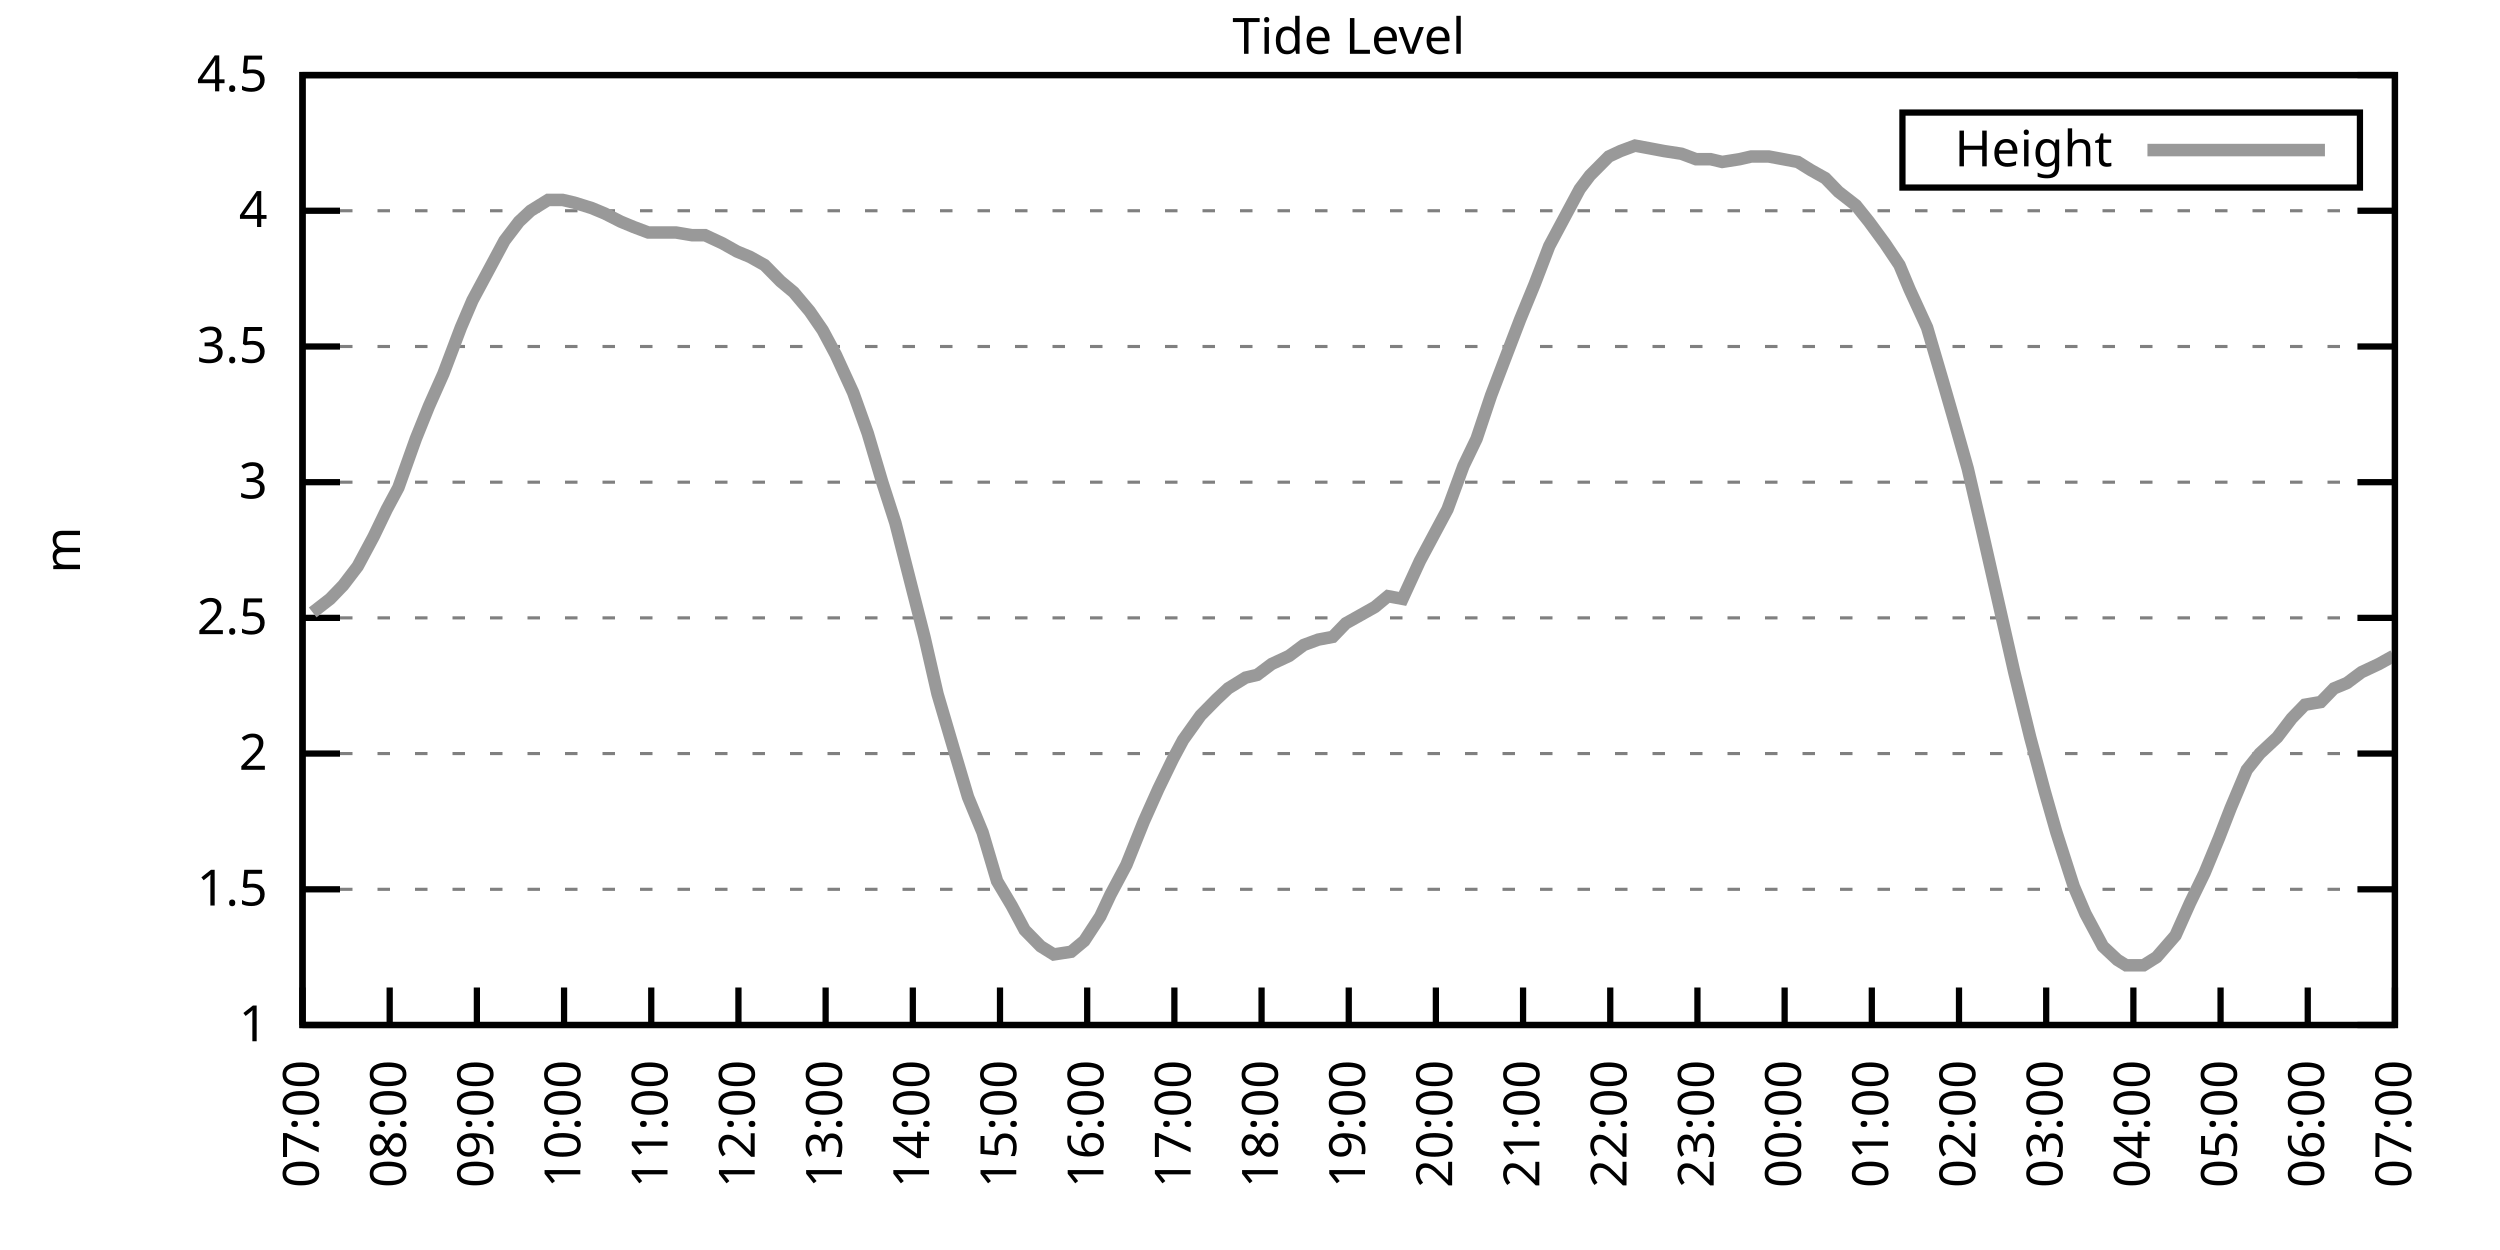
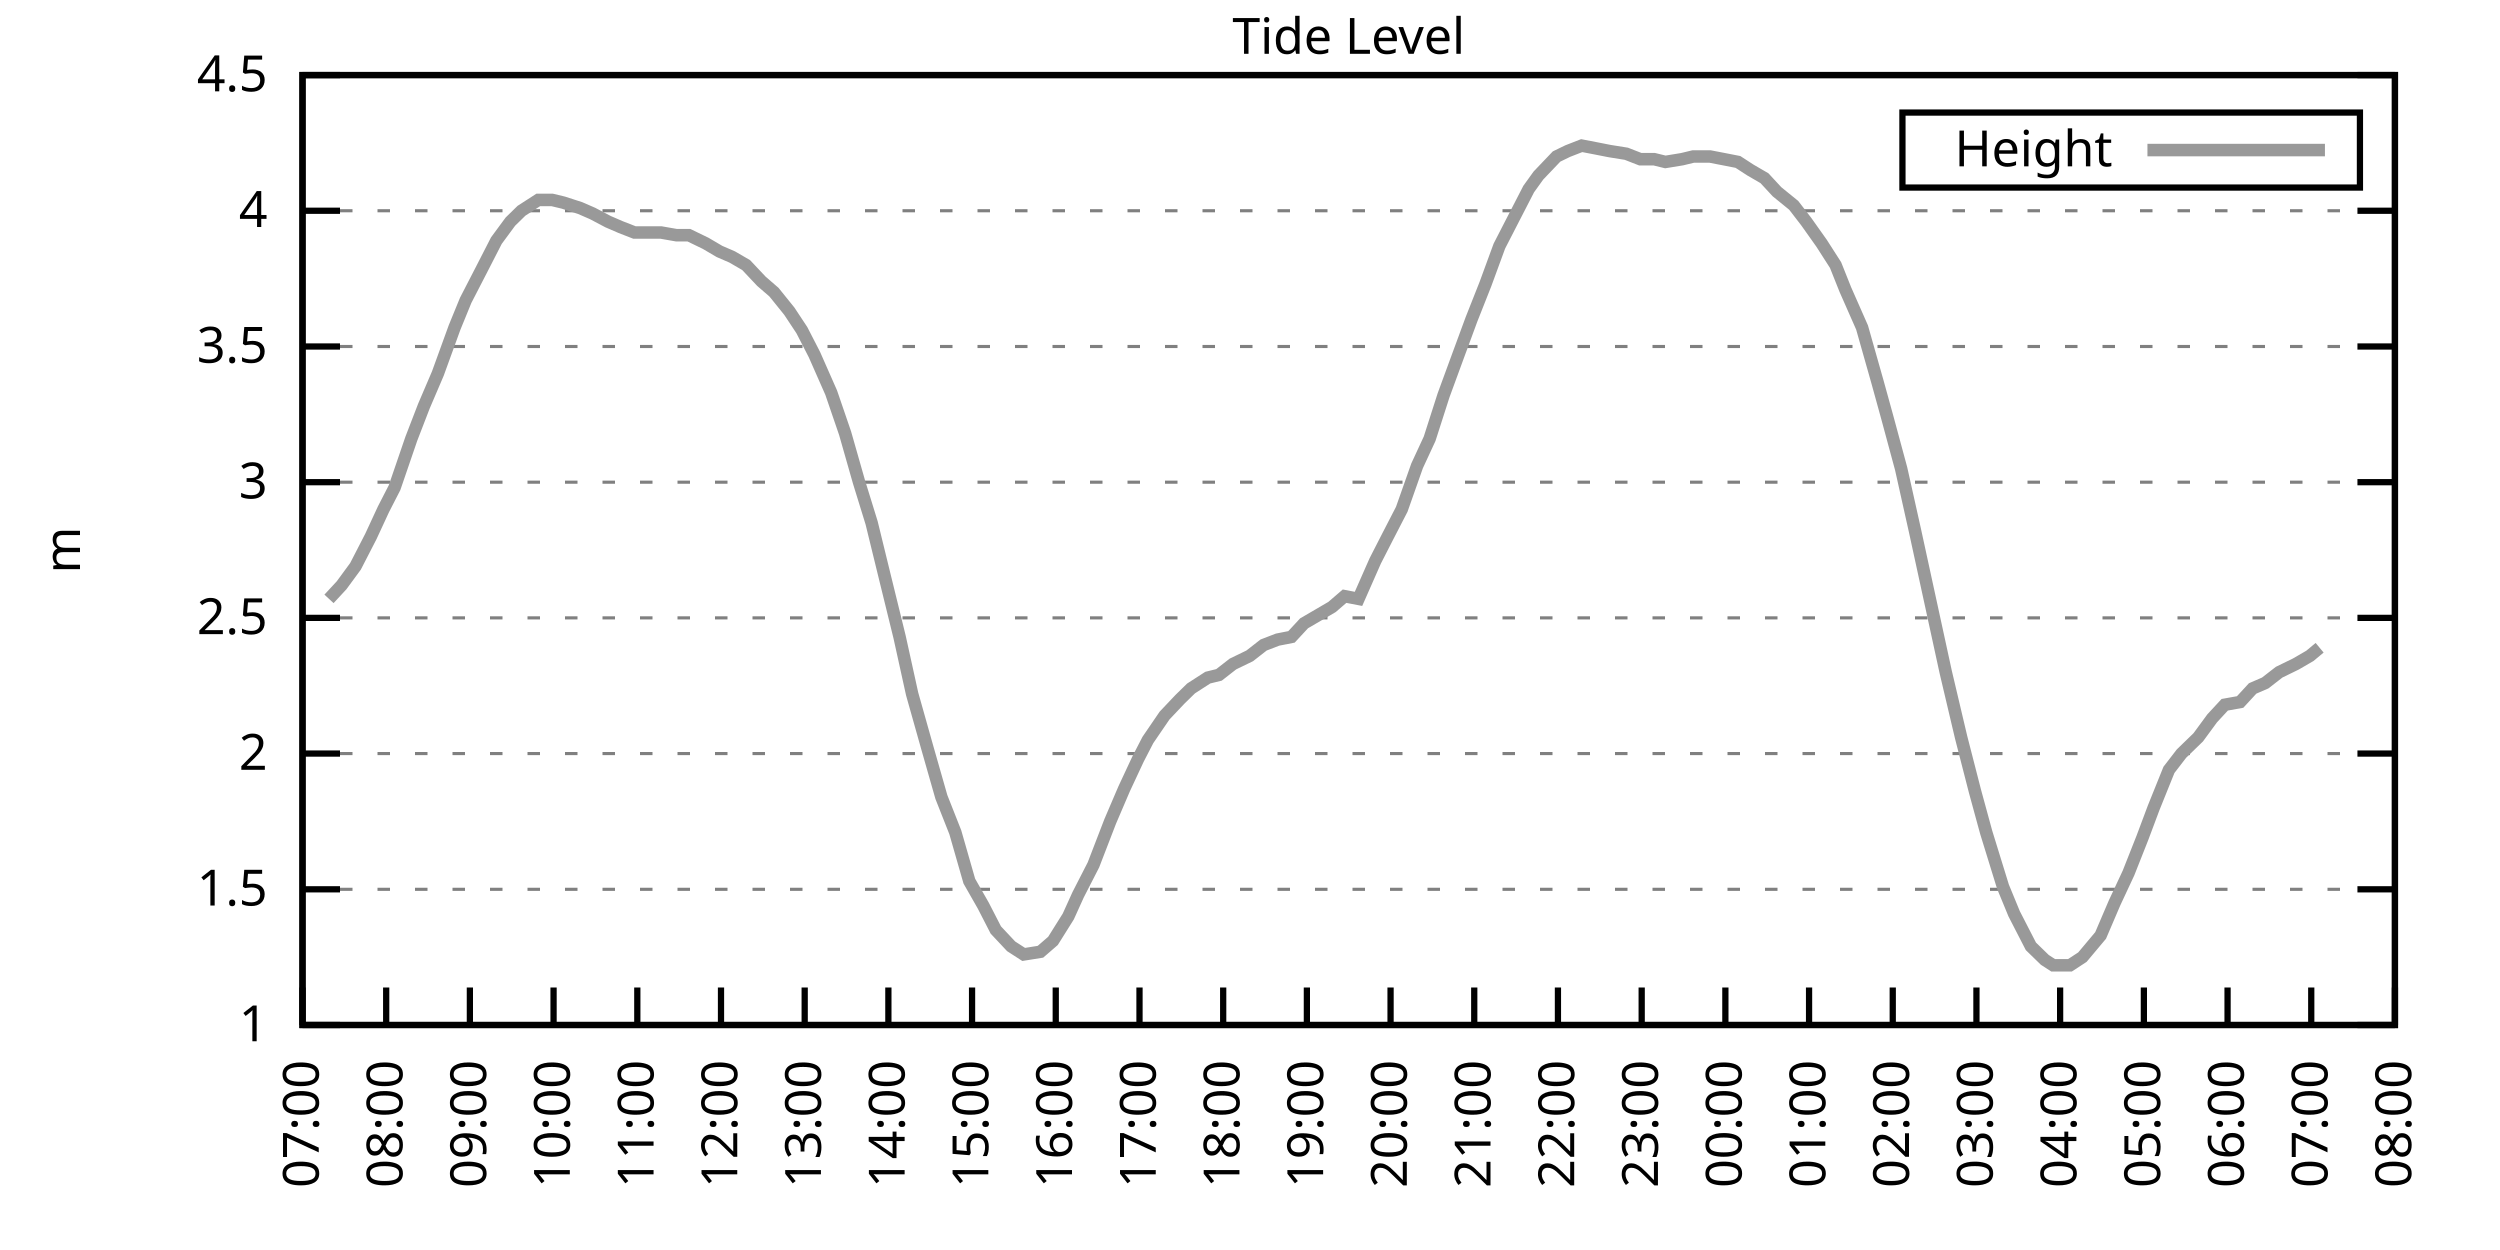
<svg xmlns="http://www.w3.org/2000/svg" xmlns:xlink="http://www.w3.org/1999/xlink" width="400" height="200" viewBox="0 0 400 200">
  <g id="gnuplot_canvas">
    <rect x="0" y="0" width="400" height="200" fill="none" />
    <defs>
      <circle id="gpDot" r="0.5" stroke-width="0.5" stroke="currentColor" />
      <path id="gpPt0" stroke-width="0.333" stroke="currentColor" d="M-1,0 h2 M0,-1 v2" />
      <path id="gpPt1" stroke-width="0.333" stroke="currentColor" d="M-1,-1 L1,1 M1,-1 L-1,1" />
      <path id="gpPt2" stroke-width="0.333" stroke="currentColor" d="M-1,0 L1,0 M0,-1 L0,1 M-1,-1 L1,1 M-1,1 L1,-1" />
      <rect id="gpPt3" stroke-width="0.333" stroke="currentColor" x="-1" y="-1" width="2" height="2" />
      <rect id="gpPt4" stroke-width="0.333" stroke="currentColor" fill="currentColor" x="-1" y="-1" width="2" height="2" />
      <circle id="gpPt5" stroke-width="0.333" stroke="currentColor" cx="0" cy="0" r="1" />
      <use xlink:href="#gpPt5" id="gpPt6" fill="currentColor" stroke="none" />
      <path id="gpPt7" stroke-width="0.333" stroke="currentColor" d="M0,-1.33 L-1.33,0.67 L1.33,0.67 z" />
      <use xlink:href="#gpPt7" id="gpPt8" fill="currentColor" stroke="none" />
      <use xlink:href="#gpPt7" id="gpPt9" stroke="currentColor" transform="rotate(180)" />
      <use xlink:href="#gpPt9" id="gpPt10" fill="currentColor" stroke="none" />
      <use xlink:href="#gpPt3" id="gpPt11" stroke="currentColor" transform="rotate(45)" />
      <use xlink:href="#gpPt11" id="gpPt12" fill="currentColor" stroke="none" />
      <path id="gpPt13" stroke-width="0.333" stroke="currentColor" d="M0,1.330 L1.265,0.411 L0.782,-1.067 L-0.782,-1.076 L-1.265,0.411 z" />
      <use xlink:href="#gpPt13" id="gpPt14" fill="currentColor" stroke="none" />
      <filter id="textbox" filterUnits="objectBoundingBox" x="0" y="0" height="1" width="1">
        <feFlood flood-color="white" flood-opacity="1" result="bgnd" />
        <feComposite in="SourceGraphic" in2="bgnd" operator="atop" />
      </filter>
      <filter id="greybox" filterUnits="objectBoundingBox" x="0" y="0" height="1" width="1">
        <feFlood flood-color="lightgrey" flood-opacity="1" result="grey" />
        <feComposite in="SourceGraphic" in2="grey" operator="atop" />
      </filter>
    </defs>
    <g fill="none" color="white" stroke="currentColor" stroke-width="1.00" stroke-linecap="butt" stroke-linejoin="miter">
</g>
    <g fill="none" color="black" stroke="currentColor" stroke-width="1.00" stroke-linecap="butt" stroke-linejoin="miter">
      <g stroke="none" shape-rendering="crispEdges">
        <polygon fill="rgb(255, 255, 255)" points="48.40,164.00 383.18,164.00 383.18,12.02 48.40,12.02 " />
      </g>
    </g>
    <g fill="none" color="black" stroke="currentColor" stroke-width="1.00" stroke-linecap="butt" stroke-linejoin="miter">
</g>
    <g fill="none" color="black" stroke="black" stroke-width="0.50" stroke-linecap="butt" stroke-linejoin="miter">
</g>
    <g fill="none" color="gray" stroke="currentColor" stroke-width="0.50" stroke-linecap="butt" stroke-linejoin="miter">
      <path stroke="gray" stroke-dasharray="2,4" class="gridline" d="M48.40,164.00 L383.19,164.00  " />
    </g>
    <g fill="none" color="gray" stroke="gray" stroke-width="1.00" stroke-linecap="butt" stroke-linejoin="miter">
</g>
    <g fill="none" color="black" stroke="currentColor" stroke-width="1.00" stroke-linecap="butt" stroke-linejoin="miter">
      <path stroke="black" d="M48.40,164.00 L54.40,164.00 M383.19,164.00 L377.19,164.00  " />
      <g transform="translate(42.80,166.60)" stroke="none" fill="black" font-family="Sans" font-size="8.00" text-anchor="end">
        <text>
          <tspan font-family="Sans"> 1</tspan>
        </text>
      </g>
    </g>
    <g fill="none" color="black" stroke="currentColor" stroke-width="1.00" stroke-linecap="butt" stroke-linejoin="miter">
</g>
    <g fill="none" color="black" stroke="black" stroke-width="0.50" stroke-linecap="butt" stroke-linejoin="miter">
</g>
    <g fill="none" color="gray" stroke="currentColor" stroke-width="0.50" stroke-linecap="butt" stroke-linejoin="miter">
      <path stroke="gray" stroke-dasharray="2,4" class="gridline" d="M48.40,142.29 L383.19,142.29  " />
    </g>
    <g fill="none" color="gray" stroke="gray" stroke-width="1.00" stroke-linecap="butt" stroke-linejoin="miter">
</g>
    <g fill="none" color="black" stroke="currentColor" stroke-width="1.00" stroke-linecap="butt" stroke-linejoin="miter">
      <path stroke="black" d="M48.40,142.29 L54.40,142.29 M383.19,142.29 L377.19,142.29  " />
      <g transform="translate(42.80,144.89)" stroke="none" fill="black" font-family="Sans" font-size="8.00" text-anchor="end">
        <text>
          <tspan font-family="Sans"> 1.5</tspan>
        </text>
      </g>
    </g>
    <g fill="none" color="black" stroke="currentColor" stroke-width="1.00" stroke-linecap="butt" stroke-linejoin="miter">
</g>
    <g fill="none" color="black" stroke="black" stroke-width="0.50" stroke-linecap="butt" stroke-linejoin="miter">
</g>
    <g fill="none" color="gray" stroke="currentColor" stroke-width="0.50" stroke-linecap="butt" stroke-linejoin="miter">
      <path stroke="gray" stroke-dasharray="2,4" class="gridline" d="M48.40,120.57 L383.19,120.57  " />
    </g>
    <g fill="none" color="gray" stroke="gray" stroke-width="1.00" stroke-linecap="butt" stroke-linejoin="miter">
</g>
    <g fill="none" color="black" stroke="currentColor" stroke-width="1.00" stroke-linecap="butt" stroke-linejoin="miter">
      <path stroke="black" d="M48.40,120.57 L54.40,120.57 M383.19,120.57 L377.19,120.57  " />
      <g transform="translate(42.80,123.17)" stroke="none" fill="black" font-family="Sans" font-size="8.00" text-anchor="end">
        <text>
          <tspan font-family="Sans"> 2</tspan>
        </text>
      </g>
    </g>
    <g fill="none" color="black" stroke="currentColor" stroke-width="1.00" stroke-linecap="butt" stroke-linejoin="miter">
</g>
    <g fill="none" color="black" stroke="black" stroke-width="0.50" stroke-linecap="butt" stroke-linejoin="miter">
</g>
    <g fill="none" color="gray" stroke="currentColor" stroke-width="0.50" stroke-linecap="butt" stroke-linejoin="miter">
      <path stroke="gray" stroke-dasharray="2,4" class="gridline" d="M48.40,98.86 L383.19,98.86  " />
    </g>
    <g fill="none" color="gray" stroke="gray" stroke-width="1.00" stroke-linecap="butt" stroke-linejoin="miter">
</g>
    <g fill="none" color="black" stroke="currentColor" stroke-width="1.00" stroke-linecap="butt" stroke-linejoin="miter">
      <path stroke="black" d="M48.40,98.86 L54.40,98.86 M383.19,98.86 L377.19,98.86  " />
      <g transform="translate(42.80,101.46)" stroke="none" fill="black" font-family="Sans" font-size="8.00" text-anchor="end">
        <text>
          <tspan font-family="Sans"> 2.5</tspan>
        </text>
      </g>
    </g>
    <g fill="none" color="black" stroke="currentColor" stroke-width="1.00" stroke-linecap="butt" stroke-linejoin="miter">
</g>
    <g fill="none" color="black" stroke="black" stroke-width="0.50" stroke-linecap="butt" stroke-linejoin="miter">
</g>
    <g fill="none" color="gray" stroke="currentColor" stroke-width="0.50" stroke-linecap="butt" stroke-linejoin="miter">
      <path stroke="gray" stroke-dasharray="2,4" class="gridline" d="M48.40,77.15 L383.19,77.15  " />
    </g>
    <g fill="none" color="gray" stroke="gray" stroke-width="1.00" stroke-linecap="butt" stroke-linejoin="miter">
</g>
    <g fill="none" color="black" stroke="currentColor" stroke-width="1.00" stroke-linecap="butt" stroke-linejoin="miter">
      <path stroke="black" d="M48.40,77.15 L54.40,77.15 M383.19,77.15 L377.19,77.15  " />
      <g transform="translate(42.80,79.75)" stroke="none" fill="black" font-family="Sans" font-size="8.00" text-anchor="end">
        <text>
          <tspan font-family="Sans"> 3</tspan>
        </text>
      </g>
    </g>
    <g fill="none" color="black" stroke="currentColor" stroke-width="1.00" stroke-linecap="butt" stroke-linejoin="miter">
</g>
    <g fill="none" color="black" stroke="black" stroke-width="0.50" stroke-linecap="butt" stroke-linejoin="miter">
</g>
    <g fill="none" color="gray" stroke="currentColor" stroke-width="0.50" stroke-linecap="butt" stroke-linejoin="miter">
      <path stroke="gray" stroke-dasharray="2,4" class="gridline" d="M48.40,55.44 L383.19,55.44  " />
    </g>
    <g fill="none" color="gray" stroke="gray" stroke-width="1.00" stroke-linecap="butt" stroke-linejoin="miter">
</g>
    <g fill="none" color="black" stroke="currentColor" stroke-width="1.00" stroke-linecap="butt" stroke-linejoin="miter">
      <path stroke="black" d="M48.40,55.44 L54.40,55.44 M383.19,55.44 L377.19,55.44  " />
      <g transform="translate(42.80,58.04)" stroke="none" fill="black" font-family="Sans" font-size="8.00" text-anchor="end">
        <text>
          <tspan font-family="Sans"> 3.5</tspan>
        </text>
      </g>
    </g>
    <g fill="none" color="black" stroke="currentColor" stroke-width="1.00" stroke-linecap="butt" stroke-linejoin="miter">
</g>
    <g fill="none" color="black" stroke="black" stroke-width="0.50" stroke-linecap="butt" stroke-linejoin="miter">
</g>
    <g fill="none" color="gray" stroke="currentColor" stroke-width="0.50" stroke-linecap="butt" stroke-linejoin="miter">
      <path stroke="gray" stroke-dasharray="2,4" class="gridline" d="M48.40,33.72 L383.19,33.72  " />
    </g>
    <g fill="none" color="gray" stroke="gray" stroke-width="1.00" stroke-linecap="butt" stroke-linejoin="miter">
</g>
    <g fill="none" color="black" stroke="currentColor" stroke-width="1.00" stroke-linecap="butt" stroke-linejoin="miter">
      <path stroke="black" d="M48.40,33.72 L54.40,33.72 M383.19,33.72 L377.19,33.72  " />
      <g transform="translate(42.80,36.32)" stroke="none" fill="black" font-family="Sans" font-size="8.00" text-anchor="end">
        <text>
          <tspan font-family="Sans"> 4</tspan>
        </text>
      </g>
    </g>
    <g fill="none" color="black" stroke="currentColor" stroke-width="1.00" stroke-linecap="butt" stroke-linejoin="miter">
</g>
    <g fill="none" color="black" stroke="black" stroke-width="0.50" stroke-linecap="butt" stroke-linejoin="miter">
</g>
    <g fill="none" color="gray" stroke="currentColor" stroke-width="0.50" stroke-linecap="butt" stroke-linejoin="miter">
      <path stroke="gray" stroke-dasharray="2,4" class="gridline" d="M48.40,12.01 L383.19,12.01  " />
    </g>
    <g fill="none" color="gray" stroke="gray" stroke-width="1.00" stroke-linecap="butt" stroke-linejoin="miter">
</g>
    <g fill="none" color="black" stroke="currentColor" stroke-width="1.00" stroke-linecap="butt" stroke-linejoin="miter">
      <path stroke="black" d="M48.40,12.01 L54.40,12.01 M383.19,12.01 L377.19,12.01  " />
      <g transform="translate(42.80,14.61)" stroke="none" fill="black" font-family="Sans" font-size="8.00" text-anchor="end">
        <text>
          <tspan font-family="Sans"> 4.5</tspan>
        </text>
      </g>
    </g>
    <g fill="none" color="black" stroke="currentColor" stroke-width="1.00" stroke-linecap="butt" stroke-linejoin="miter">
      <path stroke="black" d="M48.40,164.00 L48.40,158.00  " />
      <g transform="translate(51.00,169.60) rotate(270.00)" stroke="none" fill="black" font-family="Sans" font-size="8.00" text-anchor="end">
        <text>
          <tspan font-family="Sans">07:00</tspan>
        </text>
      </g>
    </g>
    <g fill="none" color="black" stroke="currentColor" stroke-width="1.00" stroke-linecap="butt" stroke-linejoin="miter">
-       <path stroke="black" d="M62.35,164.00 L62.35,158.00  " />
-       <g transform="translate(64.95,169.60) rotate(270.00)" stroke="none" fill="black" font-family="Sans" font-size="8.00" text-anchor="end">
+       <path stroke="black" d="M61.79,164.00 L61.79,158.00  " />
+       <g transform="translate(64.39,169.60) rotate(270.00)" stroke="none" fill="black" font-family="Sans" font-size="8.00" text-anchor="end">
        <text>
          <tspan font-family="Sans">08:00</tspan>
        </text>
      </g>
    </g>
    <g fill="none" color="black" stroke="currentColor" stroke-width="1.00" stroke-linecap="butt" stroke-linejoin="miter">
-       <path stroke="black" d="M76.30,164.00 L76.30,158.00  " />
-       <g transform="translate(78.90,169.60) rotate(270.00)" stroke="none" fill="black" font-family="Sans" font-size="8.00" text-anchor="end">
+       <path stroke="black" d="M75.18,164.00 L75.18,158.00  " />
+       <g transform="translate(77.78,169.60) rotate(270.00)" stroke="none" fill="black" font-family="Sans" font-size="8.00" text-anchor="end">
        <text>
          <tspan font-family="Sans">09:00</tspan>
        </text>
      </g>
    </g>
    <g fill="none" color="black" stroke="currentColor" stroke-width="1.00" stroke-linecap="butt" stroke-linejoin="miter">
-       <path stroke="black" d="M90.25,164.00 L90.25,158.00  " />
-       <g transform="translate(92.85,169.60) rotate(270.00)" stroke="none" fill="black" font-family="Sans" font-size="8.00" text-anchor="end">
+       <path stroke="black" d="M88.57,164.00 L88.57,158.00  " />
+       <g transform="translate(91.17,169.60) rotate(270.00)" stroke="none" fill="black" font-family="Sans" font-size="8.00" text-anchor="end">
        <text>
          <tspan font-family="Sans">10:00</tspan>
        </text>
      </g>
    </g>
    <g fill="none" color="black" stroke="currentColor" stroke-width="1.00" stroke-linecap="butt" stroke-linejoin="miter">
-       <path stroke="black" d="M104.20,164.00 L104.20,158.00  " />
-       <g transform="translate(106.80,169.60) rotate(270.00)" stroke="none" fill="black" font-family="Sans" font-size="8.00" text-anchor="end">
+       <path stroke="black" d="M101.97,164.00 L101.97,158.00  " />
+       <g transform="translate(104.57,169.60) rotate(270.00)" stroke="none" fill="black" font-family="Sans" font-size="8.00" text-anchor="end">
        <text>
          <tspan font-family="Sans">11:00</tspan>
        </text>
      </g>
    </g>
    <g fill="none" color="black" stroke="currentColor" stroke-width="1.00" stroke-linecap="butt" stroke-linejoin="miter">
-       <path stroke="black" d="M118.15,164.00 L118.15,158.00  " />
-       <g transform="translate(120.75,169.60) rotate(270.00)" stroke="none" fill="black" font-family="Sans" font-size="8.00" text-anchor="end">
+       <path stroke="black" d="M115.36,164.00 L115.36,158.00  " />
+       <g transform="translate(117.96,169.60) rotate(270.00)" stroke="none" fill="black" font-family="Sans" font-size="8.00" text-anchor="end">
        <text>
          <tspan font-family="Sans">12:00</tspan>
        </text>
      </g>
    </g>
    <g fill="none" color="black" stroke="currentColor" stroke-width="1.00" stroke-linecap="butt" stroke-linejoin="miter">
-       <path stroke="black" d="M132.10,164.00 L132.10,158.00  " />
-       <g transform="translate(134.70,169.60) rotate(270.00)" stroke="none" fill="black" font-family="Sans" font-size="8.00" text-anchor="end">
+       <path stroke="black" d="M128.75,164.00 L128.75,158.00  " />
+       <g transform="translate(131.35,169.60) rotate(270.00)" stroke="none" fill="black" font-family="Sans" font-size="8.00" text-anchor="end">
        <text>
          <tspan font-family="Sans">13:00</tspan>
        </text>
      </g>
    </g>
    <g fill="none" color="black" stroke="currentColor" stroke-width="1.00" stroke-linecap="butt" stroke-linejoin="miter">
-       <path stroke="black" d="M146.05,164.00 L146.05,158.00  " />
-       <g transform="translate(148.65,169.60) rotate(270.00)" stroke="none" fill="black" font-family="Sans" font-size="8.00" text-anchor="end">
+       <path stroke="black" d="M142.14,164.00 L142.14,158.00  " />
+       <g transform="translate(144.74,169.60) rotate(270.00)" stroke="none" fill="black" font-family="Sans" font-size="8.00" text-anchor="end">
        <text>
          <tspan font-family="Sans">14:00</tspan>
        </text>
      </g>
    </g>
    <g fill="none" color="black" stroke="currentColor" stroke-width="1.00" stroke-linecap="butt" stroke-linejoin="miter">
-       <path stroke="black" d="M160.00,164.00 L160.00,158.00  " />
-       <g transform="translate(162.60,169.60) rotate(270.00)" stroke="none" fill="black" font-family="Sans" font-size="8.00" text-anchor="end">
+       <path stroke="black" d="M155.53,164.00 L155.53,158.00  " />
+       <g transform="translate(158.13,169.60) rotate(270.00)" stroke="none" fill="black" font-family="Sans" font-size="8.00" text-anchor="end">
        <text>
          <tspan font-family="Sans">15:00</tspan>
        </text>
      </g>
    </g>
    <g fill="none" color="black" stroke="currentColor" stroke-width="1.00" stroke-linecap="butt" stroke-linejoin="miter">
-       <path stroke="black" d="M173.95,164.00 L173.95,158.00  " />
-       <g transform="translate(176.55,169.60) rotate(270.00)" stroke="none" fill="black" font-family="Sans" font-size="8.00" text-anchor="end">
+       <path stroke="black" d="M168.92,164.00 L168.92,158.00  " />
+       <g transform="translate(171.52,169.60) rotate(270.00)" stroke="none" fill="black" font-family="Sans" font-size="8.00" text-anchor="end">
        <text>
          <tspan font-family="Sans">16:00</tspan>
        </text>
      </g>
    </g>
    <g fill="none" color="black" stroke="currentColor" stroke-width="1.00" stroke-linecap="butt" stroke-linejoin="miter">
-       <path stroke="black" d="M187.90,164.00 L187.90,158.00  " />
-       <g transform="translate(190.50,169.60) rotate(270.00)" stroke="none" fill="black" font-family="Sans" font-size="8.00" text-anchor="end">
+       <path stroke="black" d="M182.32,164.00 L182.32,158.00  " />
+       <g transform="translate(184.92,169.60) rotate(270.00)" stroke="none" fill="black" font-family="Sans" font-size="8.00" text-anchor="end">
        <text>
          <tspan font-family="Sans">17:00</tspan>
        </text>
      </g>
    </g>
    <g fill="none" color="black" stroke="currentColor" stroke-width="1.00" stroke-linecap="butt" stroke-linejoin="miter">
-       <path stroke="black" d="M201.85,164.00 L201.85,158.00  " />
-       <g transform="translate(204.45,169.60) rotate(270.00)" stroke="none" fill="black" font-family="Sans" font-size="8.00" text-anchor="end">
+       <path stroke="black" d="M195.71,164.00 L195.71,158.00  " />
+       <g transform="translate(198.31,169.60) rotate(270.00)" stroke="none" fill="black" font-family="Sans" font-size="8.00" text-anchor="end">
        <text>
          <tspan font-family="Sans">18:00</tspan>
        </text>
      </g>
    </g>
    <g fill="none" color="black" stroke="currentColor" stroke-width="1.00" stroke-linecap="butt" stroke-linejoin="miter">
-       <path stroke="black" d="M215.80,164.00 L215.80,158.00  " />
-       <g transform="translate(218.40,169.60) rotate(270.00)" stroke="none" fill="black" font-family="Sans" font-size="8.00" text-anchor="end">
+       <path stroke="black" d="M209.10,164.00 L209.10,158.00  " />
+       <g transform="translate(211.70,169.60) rotate(270.00)" stroke="none" fill="black" font-family="Sans" font-size="8.00" text-anchor="end">
        <text>
          <tspan font-family="Sans">19:00</tspan>
        </text>
      </g>
    </g>
    <g fill="none" color="black" stroke="currentColor" stroke-width="1.00" stroke-linecap="butt" stroke-linejoin="miter">
-       <path stroke="black" d="M229.74,164.00 L229.74,158.00  " />
-       <g transform="translate(232.34,169.60) rotate(270.00)" stroke="none" fill="black" font-family="Sans" font-size="8.00" text-anchor="end">
+       <path stroke="black" d="M222.49,164.00 L222.49,158.00  " />
+       <g transform="translate(225.09,169.60) rotate(270.00)" stroke="none" fill="black" font-family="Sans" font-size="8.00" text-anchor="end">
        <text>
          <tspan font-family="Sans">20:00</tspan>
        </text>
      </g>
    </g>
    <g fill="none" color="black" stroke="currentColor" stroke-width="1.00" stroke-linecap="butt" stroke-linejoin="miter">
-       <path stroke="black" d="M243.69,164.00 L243.69,158.00  " />
-       <g transform="translate(246.29,169.60) rotate(270.00)" stroke="none" fill="black" font-family="Sans" font-size="8.00" text-anchor="end">
+       <path stroke="black" d="M235.88,164.00 L235.88,158.00  " />
+       <g transform="translate(238.48,169.60) rotate(270.00)" stroke="none" fill="black" font-family="Sans" font-size="8.00" text-anchor="end">
        <text>
          <tspan font-family="Sans">21:00</tspan>
        </text>
      </g>
    </g>
    <g fill="none" color="black" stroke="currentColor" stroke-width="1.00" stroke-linecap="butt" stroke-linejoin="miter">
-       <path stroke="black" d="M257.64,164.00 L257.64,158.00  " />
-       <g transform="translate(260.24,169.60) rotate(270.00)" stroke="none" fill="black" font-family="Sans" font-size="8.00" text-anchor="end">
+       <path stroke="black" d="M249.27,164.00 L249.27,158.00  " />
+       <g transform="translate(251.87,169.60) rotate(270.00)" stroke="none" fill="black" font-family="Sans" font-size="8.00" text-anchor="end">
        <text>
          <tspan font-family="Sans">22:00</tspan>
        </text>
      </g>
    </g>
    <g fill="none" color="black" stroke="currentColor" stroke-width="1.00" stroke-linecap="butt" stroke-linejoin="miter">
-       <path stroke="black" d="M271.59,164.00 L271.59,158.00  " />
-       <g transform="translate(274.19,169.60) rotate(270.00)" stroke="none" fill="black" font-family="Sans" font-size="8.00" text-anchor="end">
+       <path stroke="black" d="M262.67,164.00 L262.67,158.00  " />
+       <g transform="translate(265.27,169.60) rotate(270.00)" stroke="none" fill="black" font-family="Sans" font-size="8.00" text-anchor="end">
        <text>
          <tspan font-family="Sans">23:00</tspan>
        </text>
      </g>
    </g>
    <g fill="none" color="black" stroke="currentColor" stroke-width="1.00" stroke-linecap="butt" stroke-linejoin="miter">
-       <path stroke="black" d="M285.54,164.00 L285.54,158.00  " />
-       <g transform="translate(288.14,169.60) rotate(270.00)" stroke="none" fill="black" font-family="Sans" font-size="8.00" text-anchor="end">
+       <path stroke="black" d="M276.06,164.00 L276.06,158.00  " />
+       <g transform="translate(278.66,169.60) rotate(270.00)" stroke="none" fill="black" font-family="Sans" font-size="8.00" text-anchor="end">
        <text>
          <tspan font-family="Sans">00:00</tspan>
        </text>
      </g>
    </g>
    <g fill="none" color="black" stroke="currentColor" stroke-width="1.00" stroke-linecap="butt" stroke-linejoin="miter">
-       <path stroke="black" d="M299.49,164.00 L299.49,158.00  " />
-       <g transform="translate(302.09,169.60) rotate(270.00)" stroke="none" fill="black" font-family="Sans" font-size="8.00" text-anchor="end">
+       <path stroke="black" d="M289.45,164.00 L289.45,158.00  " />
+       <g transform="translate(292.05,169.60) rotate(270.00)" stroke="none" fill="black" font-family="Sans" font-size="8.00" text-anchor="end">
        <text>
          <tspan font-family="Sans">01:00</tspan>
        </text>
      </g>
    </g>
    <g fill="none" color="black" stroke="currentColor" stroke-width="1.00" stroke-linecap="butt" stroke-linejoin="miter">
-       <path stroke="black" d="M313.44,164.00 L313.44,158.00  " />
-       <g transform="translate(316.04,169.60) rotate(270.00)" stroke="none" fill="black" font-family="Sans" font-size="8.00" text-anchor="end">
+       <path stroke="black" d="M302.84,164.00 L302.84,158.00  " />
+       <g transform="translate(305.44,169.60) rotate(270.00)" stroke="none" fill="black" font-family="Sans" font-size="8.00" text-anchor="end">
        <text>
          <tspan font-family="Sans">02:00</tspan>
        </text>
      </g>
    </g>
    <g fill="none" color="black" stroke="currentColor" stroke-width="1.00" stroke-linecap="butt" stroke-linejoin="miter">
-       <path stroke="black" d="M327.39,164.00 L327.39,158.00  " />
-       <g transform="translate(329.99,169.60) rotate(270.00)" stroke="none" fill="black" font-family="Sans" font-size="8.00" text-anchor="end">
+       <path stroke="black" d="M316.23,164.00 L316.23,158.00  " />
+       <g transform="translate(318.83,169.60) rotate(270.00)" stroke="none" fill="black" font-family="Sans" font-size="8.00" text-anchor="end">
        <text>
          <tspan font-family="Sans">03:00</tspan>
        </text>
      </g>
    </g>
    <g fill="none" color="black" stroke="currentColor" stroke-width="1.00" stroke-linecap="butt" stroke-linejoin="miter">
-       <path stroke="black" d="M341.34,164.00 L341.34,158.00  " />
-       <g transform="translate(343.94,169.60) rotate(270.00)" stroke="none" fill="black" font-family="Sans" font-size="8.00" text-anchor="end">
+       <path stroke="black" d="M329.62,164.00 L329.62,158.00  " />
+       <g transform="translate(332.22,169.60) rotate(270.00)" stroke="none" fill="black" font-family="Sans" font-size="8.00" text-anchor="end">
        <text>
          <tspan font-family="Sans">04:00</tspan>
        </text>
      </g>
    </g>
    <g fill="none" color="black" stroke="currentColor" stroke-width="1.00" stroke-linecap="butt" stroke-linejoin="miter">
-       <path stroke="black" d="M355.29,164.00 L355.29,158.00  " />
-       <g transform="translate(357.89,169.60) rotate(270.00)" stroke="none" fill="black" font-family="Sans" font-size="8.00" text-anchor="end">
+       <path stroke="black" d="M343.02,164.00 L343.02,158.00  " />
+       <g transform="translate(345.62,169.60) rotate(270.00)" stroke="none" fill="black" font-family="Sans" font-size="8.00" text-anchor="end">
        <text>
          <tspan font-family="Sans">05:00</tspan>
        </text>
      </g>
    </g>
    <g fill="none" color="black" stroke="currentColor" stroke-width="1.00" stroke-linecap="butt" stroke-linejoin="miter">
-       <path stroke="black" d="M369.24,164.00 L369.24,158.00  " />
-       <g transform="translate(371.84,169.60) rotate(270.00)" stroke="none" fill="black" font-family="Sans" font-size="8.00" text-anchor="end">
+       <path stroke="black" d="M356.41,164.00 L356.41,158.00  " />
+       <g transform="translate(359.01,169.60) rotate(270.00)" stroke="none" fill="black" font-family="Sans" font-size="8.00" text-anchor="end">
        <text>
          <tspan font-family="Sans">06:00</tspan>
+         </text>
+       </g>
+     </g>
+     <g fill="none" color="black" stroke="currentColor" stroke-width="1.00" stroke-linecap="butt" stroke-linejoin="miter">
+       <path stroke="black" d="M369.80,164.00 L369.80,158.00  " />
+       <g transform="translate(372.40,169.60) rotate(270.00)" stroke="none" fill="black" font-family="Sans" font-size="8.00" text-anchor="end">
+         <text>
+           <tspan font-family="Sans">07:00</tspan>
        </text>
      </g>
    </g>
    <g fill="none" color="black" stroke="currentColor" stroke-width="1.00" stroke-linecap="butt" stroke-linejoin="miter">
      <path stroke="black" d="M383.19,164.00 L383.19,158.00  " />
      <g transform="translate(385.79,169.60) rotate(270.00)" stroke="none" fill="black" font-family="Sans" font-size="8.00" text-anchor="end">
        <text>
-           <tspan font-family="Sans">07:00</tspan>
+           <tspan font-family="Sans">08:00</tspan>
        </text>
      </g>
    </g>
    <g fill="none" color="black" stroke="currentColor" stroke-width="1.00" stroke-linecap="butt" stroke-linejoin="miter">
</g>
    <g fill="none" color="black" stroke="currentColor" stroke-width="1.00" stroke-linecap="butt" stroke-linejoin="miter">
      <path stroke="black" d="M48.40,12.01 L48.40,164.00 L383.19,164.00 L383.19,12.01 L48.40,12.01 Z  " />
    </g>
    <g fill="none" color="black" stroke="currentColor" stroke-width="1.00" stroke-linecap="butt" stroke-linejoin="miter">
</g>
    <g fill="none" color="black" stroke="currentColor" stroke-width="1.00" stroke-linecap="butt" stroke-linejoin="miter">
      <path stroke="black" d="M304.39,30.01 L304.39,18.01 L377.59,18.01 L377.59,30.01 L304.39,30.01 Z  " />
    </g>
    <g id="Tide_level_plot_1">
      <g fill="none" color="white" stroke="black" stroke-width="2.00" stroke-linecap="butt" stroke-linejoin="miter">
</g>
      <g fill="none" color="black" stroke="currentColor" stroke-width="2.00" stroke-linecap="butt" stroke-linejoin="miter">
        <g transform="translate(337.99,26.61)" stroke="none" fill="black" font-family="Sans" font-size="8.00" text-anchor="end">
          <text>
            <tspan font-family="Sans">Height</tspan>
          </text>
        </g>
      </g>
      <g fill="none" color="black" stroke="currentColor" stroke-width="2.00" stroke-linecap="butt" stroke-linejoin="miter">
-         <path stroke="rgb(153, 153, 153)" d="M343.59,24.01 L371.99,24.01 M50.03,97.99 L52.82,95.82 L54.91,93.65 L57.23,90.61 L59.79,85.83 L61.88,81.49   L63.74,78.02 L66.53,70.20 L68.63,64.99 L70.95,59.78 L73.74,52.40 L75.60,48.05 L78.16,43.28 L80.72,38.50   L83.04,35.46 L84.90,33.72 L87.69,31.99 L90.02,31.99 L91.88,32.42 L94.67,33.29 L96.76,34.16 L99.32,35.46   L101.41,36.33 L103.73,37.20 L106.06,37.20 L108.15,37.20 L110.71,37.63 L112.80,37.63 L115.59,38.93 L117.92,40.24   L120.01,41.11 L122.33,42.41 L124.89,45.01 L126.98,46.75 L129.54,49.79 L131.63,52.83 L133.72,56.74 L136.51,62.82   L138.84,69.33 L141.16,77.15 L143.26,83.66 L145.58,92.78 L147.91,101.90 L150.00,111.02 L152.56,119.71 L154.88,127.52   L157.21,133.17 L159.53,140.98 L161.86,144.89 L163.95,148.80 L166.51,151.41 L168.60,152.71 L171.39,152.28 L173.48,150.54   L176.04,146.63 L177.67,143.16 L180.22,138.38 L183.01,131.43 L185.34,126.22 L187.66,121.44 L189.29,118.40 L192.08,114.49   L194.64,111.89 L196.50,110.15 L199.29,108.42 L201.15,107.98 L203.47,106.24 L206.26,104.94 L208.59,103.20 L210.91,102.34   L213.24,101.90 L215.33,99.73 L217.65,98.43 L219.98,97.12 L222.07,95.39 L224.40,95.82 L227.19,89.74 L229.28,85.83   L231.60,81.49 L234.16,74.54 L236.25,70.20 L238.58,63.25 L240.90,57.17 L243.23,51.09 L245.55,45.45 L247.88,39.37   L250.20,35.03 L252.76,30.25 L254.39,28.08 L257.41,25.04 L259.27,24.17 L261.60,23.30 L263.92,23.73 L266.25,24.17   L269.04,24.60 L271.36,25.47 L273.69,25.47 L275.55,25.91 L278.34,25.47 L280.20,25.04 L282.99,25.04 L285.31,25.47   L287.64,25.91 L289.73,27.21 L292.05,28.51 L294.15,30.68 L296.94,32.85 L299.03,35.46 L301.58,38.93 L303.91,42.41   L305.54,46.32 L308.33,52.40 L310.88,61.08 L312.51,66.73 L314.84,74.98 L317.16,84.97 L322.28,107.55 L324.83,117.97   L327.16,126.65 L329.02,133.17 L331.81,141.85 L333.67,146.20 L336.46,151.41 L338.78,153.58 L340.18,154.45 L342.97,154.45   L345.06,153.14 L348.08,149.67 L350.41,144.46 L352.73,139.68 L355.06,134.04 L356.92,129.26 L359.48,123.18 L361.57,120.57   L364.36,117.97 L366.68,114.93 L368.78,112.76 L371.33,112.32 L373.43,110.15 L375.52,109.28 L377.84,107.55 L380.63,106.24   L382.96,104.94  " />
+         <path stroke="rgb(153, 153, 153)" d="M343.59,24.01 L371.99,24.01 M52.64,95.82 L54.65,93.65 L56.88,90.61 L59.34,85.83 L61.35,81.49 L63.13,78.02   L65.81,70.20 L67.82,64.99 L70.05,59.78 L72.73,52.40 L74.51,48.05 L76.97,43.28 L79.42,38.50 L81.66,35.46   L83.44,33.72 L86.12,31.99 L88.35,31.99 L90.14,32.42 L92.82,33.29 L94.82,34.16 L97.28,35.46 L99.29,36.33   L101.52,37.20 L103.75,37.20 L105.76,37.20 L108.22,37.63 L110.22,37.63 L112.90,38.93 L115.13,40.24 L117.14,41.11   L119.38,42.41 L121.83,45.01 L123.84,46.75 L126.29,49.79 L128.30,52.83 L130.31,56.74 L132.99,62.82 L135.22,69.33   L137.45,77.15 L139.46,83.66 L141.69,92.78 L143.93,101.90 L145.94,111.02 L148.39,119.71 L150.62,127.52 L152.85,133.17   L155.09,140.98 L157.32,144.89 L159.33,148.80 L161.78,151.41 L163.79,152.71 L166.47,152.28 L168.48,150.54 L170.93,146.63   L172.50,143.16 L174.95,138.38 L177.63,131.43 L179.86,126.22 L182.09,121.44 L183.66,118.40 L186.33,114.49 L188.79,111.89   L190.57,110.15 L193.25,108.42 L195.04,107.98 L197.27,106.24 L199.95,104.94 L202.18,103.20 L204.41,102.34 L206.64,101.90   L208.65,99.73 L210.88,98.43 L213.12,97.12 L215.13,95.39 L217.36,95.82 L220.04,89.74 L222.04,85.83 L224.28,81.49   L226.73,74.54 L228.74,70.20 L230.97,63.25 L233.20,57.17 L235.44,51.09 L237.67,45.45 L239.90,39.37 L242.13,35.03   L244.59,30.25 L246.15,28.08 L249.05,25.04 L250.84,24.17 L253.07,23.30 L255.30,23.73 L257.53,24.17 L260.21,24.60   L262.44,25.47 L264.67,25.47 L266.46,25.91 L269.14,25.47 L270.92,25.04 L273.60,25.04 L275.83,25.47 L278.07,25.91   L280.07,27.21 L282.31,28.51 L284.32,30.68 L286.99,32.85 L289.00,35.46 L291.46,38.93 L293.69,42.41 L295.25,46.32   L297.93,52.40 L300.39,61.08 L301.95,66.73 L304.18,74.98 L306.41,84.97 L311.32,107.55 L313.78,117.97 L316.01,126.65   L317.79,133.17 L320.47,141.85 L322.26,146.20 L324.94,151.41 L327.17,153.58 L328.51,154.45 L331.19,154.45 L333.19,153.14   L336.10,149.67 L338.33,144.46 L340.56,139.68 L342.79,134.04 L344.58,129.26 L347.03,123.18 L349.04,120.57 L351.72,117.97   L353.95,114.93 L355.96,112.76 L358.42,112.32 L360.42,110.15 L362.43,109.28 L364.66,107.55 L367.34,106.24 L369.58,104.94   L371.14,103.64  " />
      </g>
    </g>
    <g fill="none" color="black" stroke="currentColor" stroke-width="2.00" stroke-linecap="butt" stroke-linejoin="miter">
</g>
    <g fill="none" color="black" stroke="black" stroke-width="1.00" stroke-linecap="butt" stroke-linejoin="miter">
</g>
    <g fill="none" color="black" stroke="currentColor" stroke-width="1.00" stroke-linecap="butt" stroke-linejoin="miter">
      <path stroke="black" d="M48.40,12.01 L48.40,164.00 L383.19,164.00 L383.19,12.01 L48.40,12.01 Z  " />
      <g transform="translate(12.80,88.01) rotate(270.00)" stroke="none" fill="black" font-family="Sans" font-size="8.00" text-anchor="middle">
        <text>
          <tspan font-family="Sans">m</tspan>
        </text>
      </g>
    </g>
    <g fill="none" color="black" stroke="currentColor" stroke-width="1.00" stroke-linecap="butt" stroke-linejoin="miter">
</g>
    <g fill="none" color="black" stroke="currentColor" stroke-width="1.00" stroke-linecap="butt" stroke-linejoin="miter">
      <g transform="translate(215.79,8.61)" stroke="none" fill="black" font-family="Sans" font-size="8.00" text-anchor="middle">
        <text>
          <tspan font-family="Sans">Tide Level</tspan>
        </text>
      </g>
    </g>
    <g fill="none" color="black" stroke="currentColor" stroke-width="1.00" stroke-linecap="butt" stroke-linejoin="miter">
</g>
  </g>
</svg>
